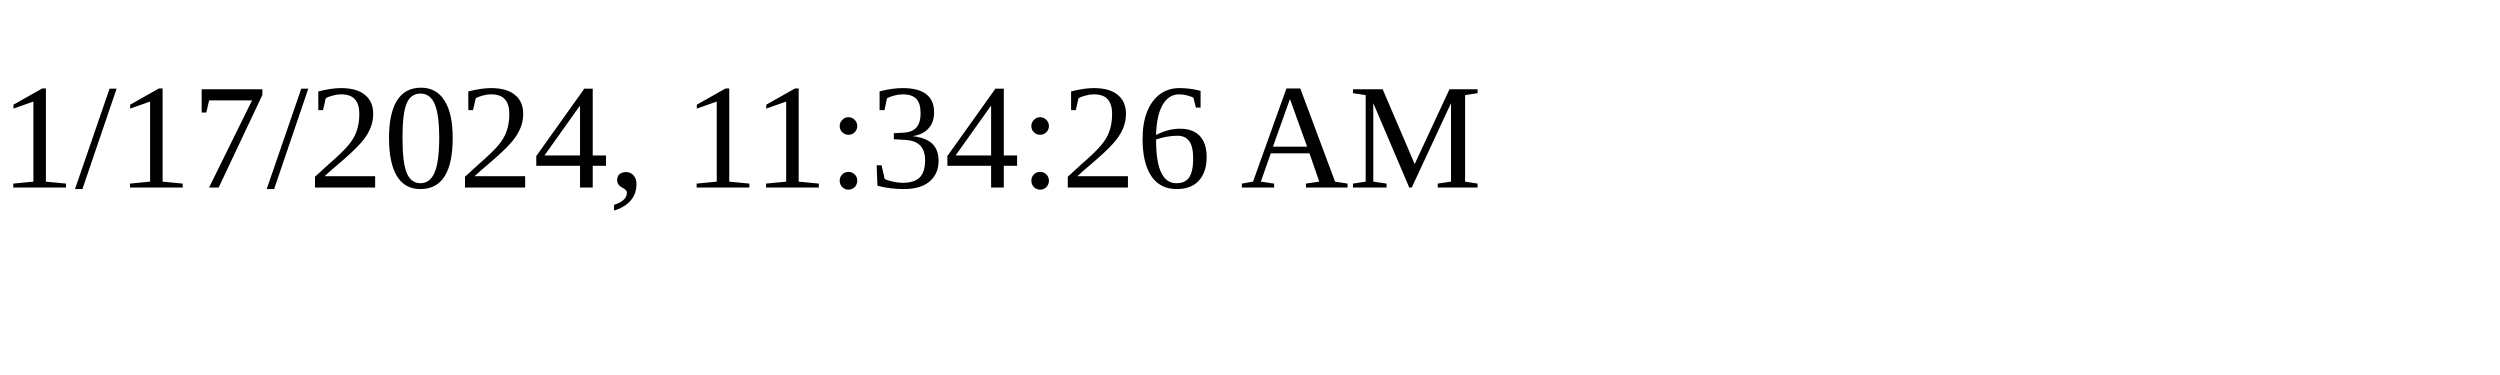
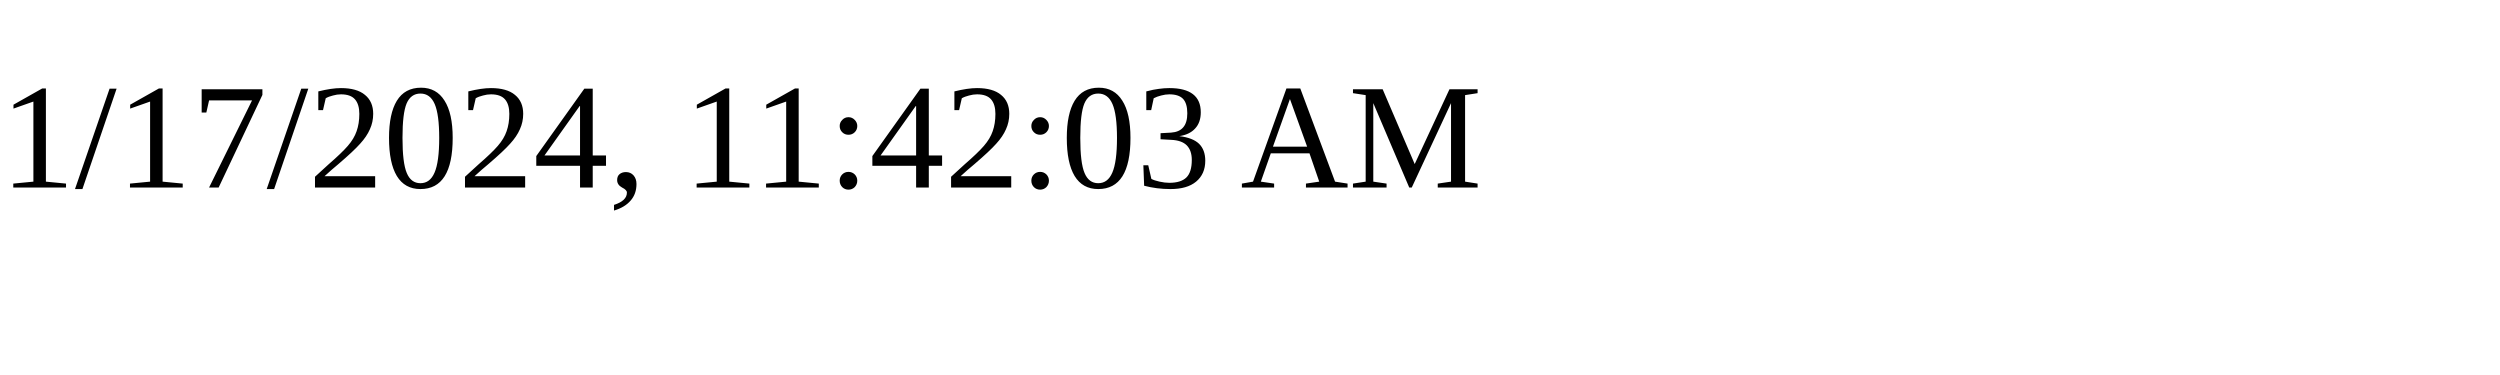
<svg xmlns="http://www.w3.org/2000/svg" height="30" width="200">
-   <text x="0" y="15">1/17/2024, 11:34:26 AM</text>
+   <text x="0" y="15">1/17/2024, 11:42:03 AM</text>
</svg>
